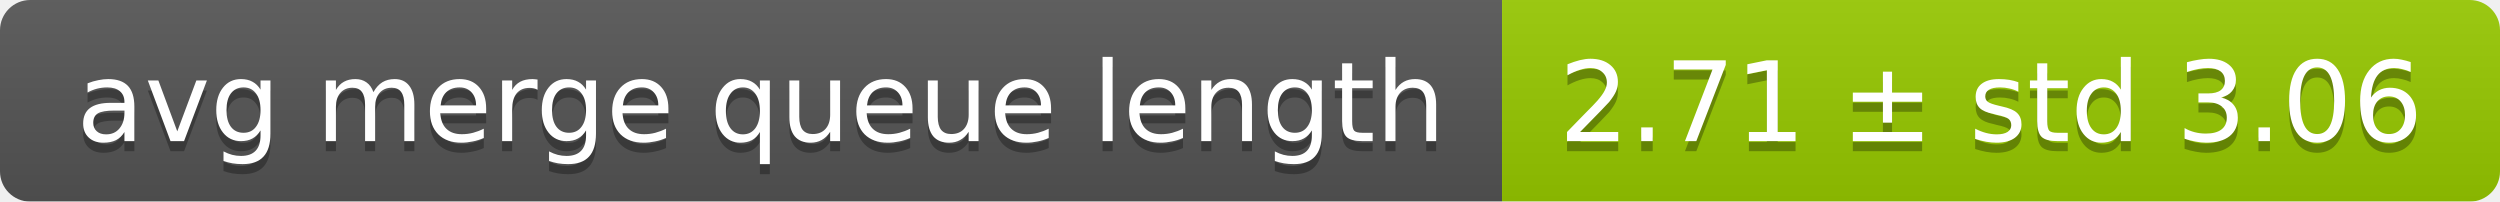
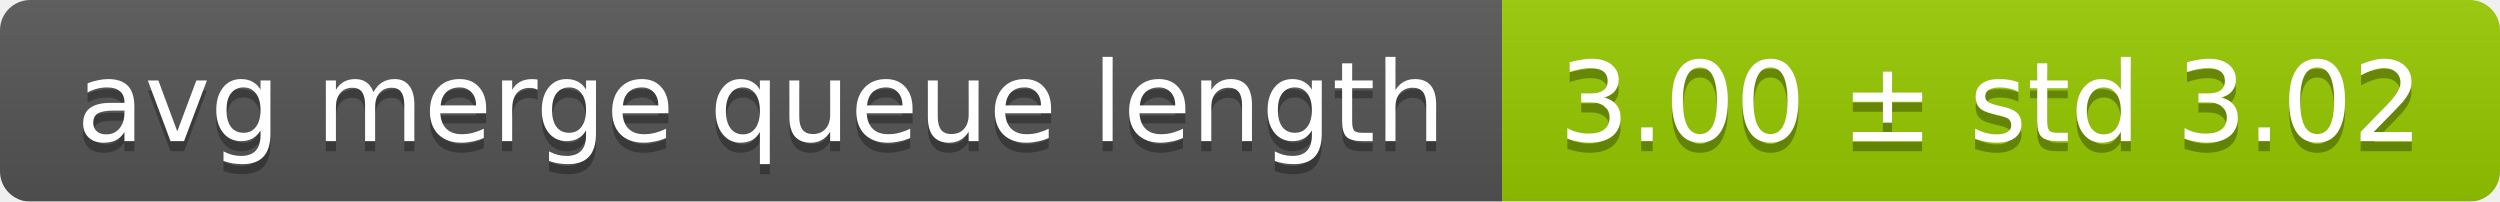
<svg xmlns="http://www.w3.org/2000/svg" width="248" height="20">
  <linearGradient id="smooth" x2="0" y2="100%">
    <stop offset="0" stop-color="#bbb" stop-opacity=".1" />
    <stop offset="1" stop-opacity=".1" />
  </linearGradient>
  <mask id="round">
    <rect width="248" height="20" rx="3" fill="#fff" />
  </mask>
  <g mask="url(#round)">
    <rect width="149" height="20" fill="#555" />
    <rect x="149" width="99" height="20" fill="#97ca00" />
    <rect width="248" height="20" fill="url(#smooth)" />
  </g>
  <g fill="#fff" text-anchor="middle" font-family="DejaVu Sans,Verdana,Geneva,sans-serif" font-size="11">
    <text x="75.5" y="15" fill="#010101" fill-opacity=".3">avg merge queue length</text>
    <text x="75.5" y="14">avg merge queue length</text>
-     <text x="197.5" y="15" fill="#010101" fill-opacity=".3">2.71 ± std 3.06</text>
-     <text x="197.5" y="14">2.71 ± std 3.06</text>
+     <text x="197.5" y="15" fill="#010101" fill-opacity=".3">3.00 ± std 3.02</text>
+     <text x="197.5" y="14">3.00 ± std 3.02</text>
  </g>
</svg>
